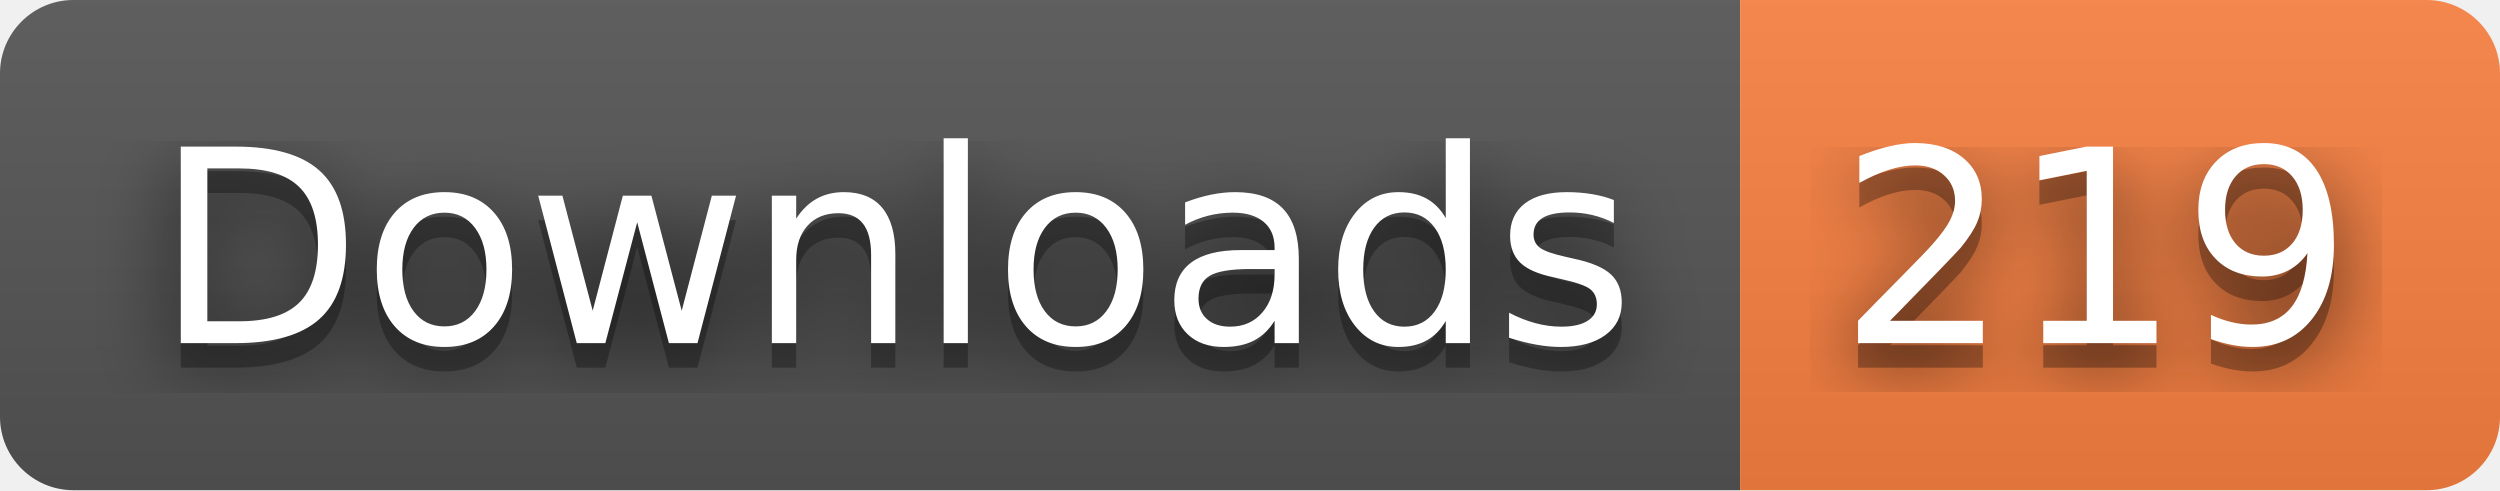
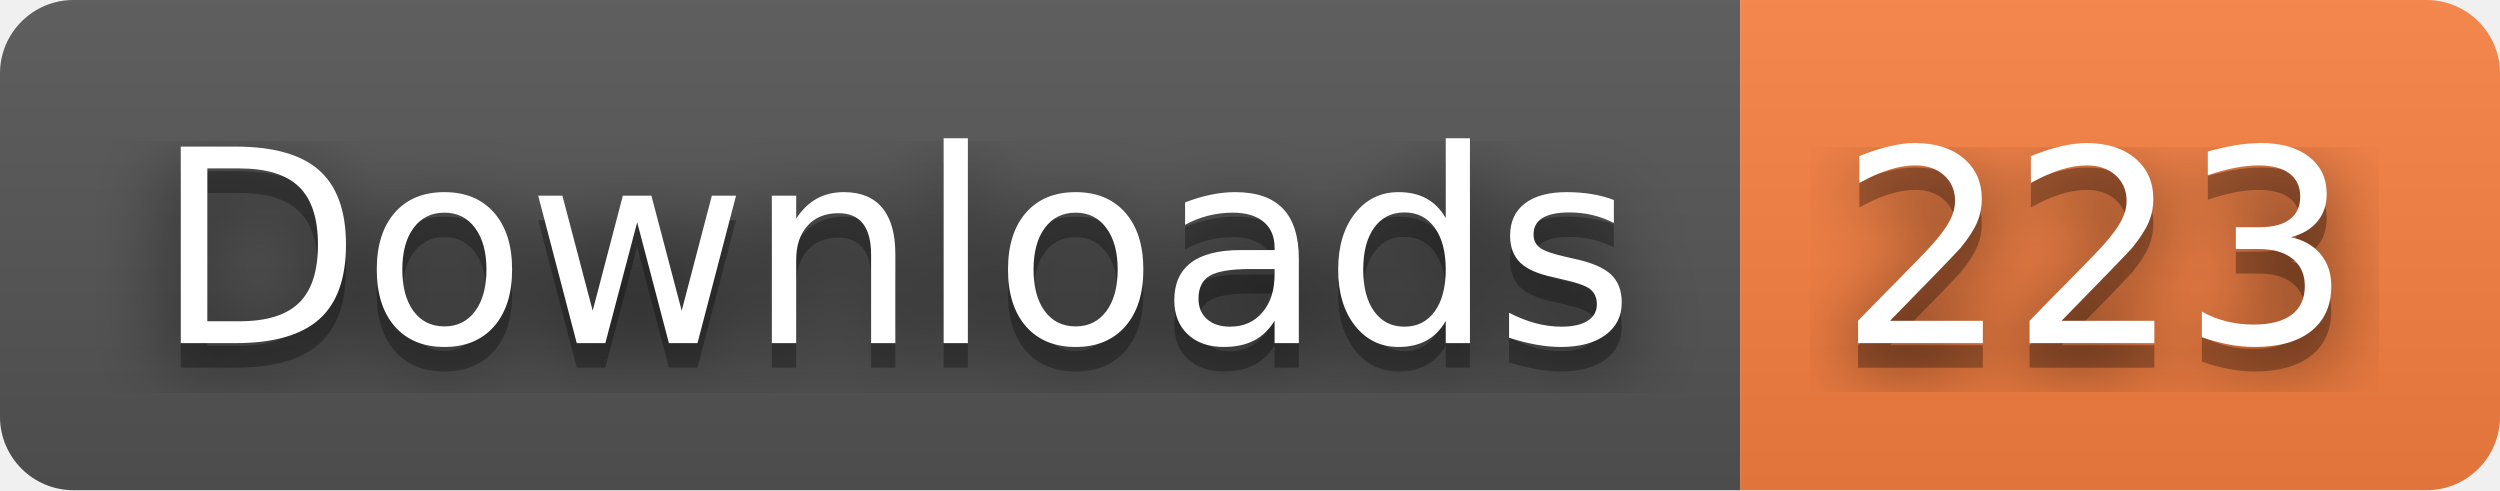
- <svg xmlns="http://www.w3.org/2000/svg" width="102" height="20" role="img" aria-label="Downloads: 219">
+ <svg xmlns="http://www.w3.org/2000/svg" width="102" height="20" role="img" aria-label="Downloads: 223">
  <filter id="blur">
    <feGaussianBlur stdDeviation="16" />
  </filter>
  <linearGradient id="s" x2="0" y2="100%">
    <stop offset="0" stop-color="#bbb" stop-opacity=".1" />
    <stop offset="1" stop-opacity=".1" />
  </linearGradient>
  <clipPath id="r">
    <rect width="102" height="20" rx="3" />
  </clipPath>
  <g clip-path="url(#r)">
    <rect width="71" height="20" fill="#555" />
    <rect x="71" width="31" height="20" fill="#fa8142" />
    <rect width="102" height="20" fill="url(#s)" />
  </g>
  <g fill="#fff" text-anchor="middle" font-family="Verdana,Geneva,DejaVu Sans,sans-serif" text-rendering="geometricPrecision" font-size="110">
    <g transform="scale(.1)">
      <g aria-hidden="true" fill="#010101">
        <text x="365" y="150" fill-opacity=".8" filter="url(#blur)" textLength="610">Downloads</text>
        <text x="365" y="150" fill-opacity=".3" textLength="610">Downloads</text>
      </g>
      <text x="365" y="140" textLength="610">Downloads</text>
    </g>
    <g transform="scale(.1)">
      <g aria-hidden="true" fill="#010101">
-         <text x="855" y="150" fill-opacity=".8" filter="url(#blur)" textLength="210">219</text>
-         <text x="855" y="150" fill-opacity=".3" textLength="210">219</text>
+         <text x="855" y="150" fill-opacity=".8" filter="url(#blur)" textLength="210">223</text>
+         <text x="855" y="150" fill-opacity=".3" textLength="210">223</text>
      </g>
-       <text x="855" y="140" textLength="210">219</text>
+       <text x="855" y="140" textLength="210">223</text>
    </g>
  </g>
</svg>
